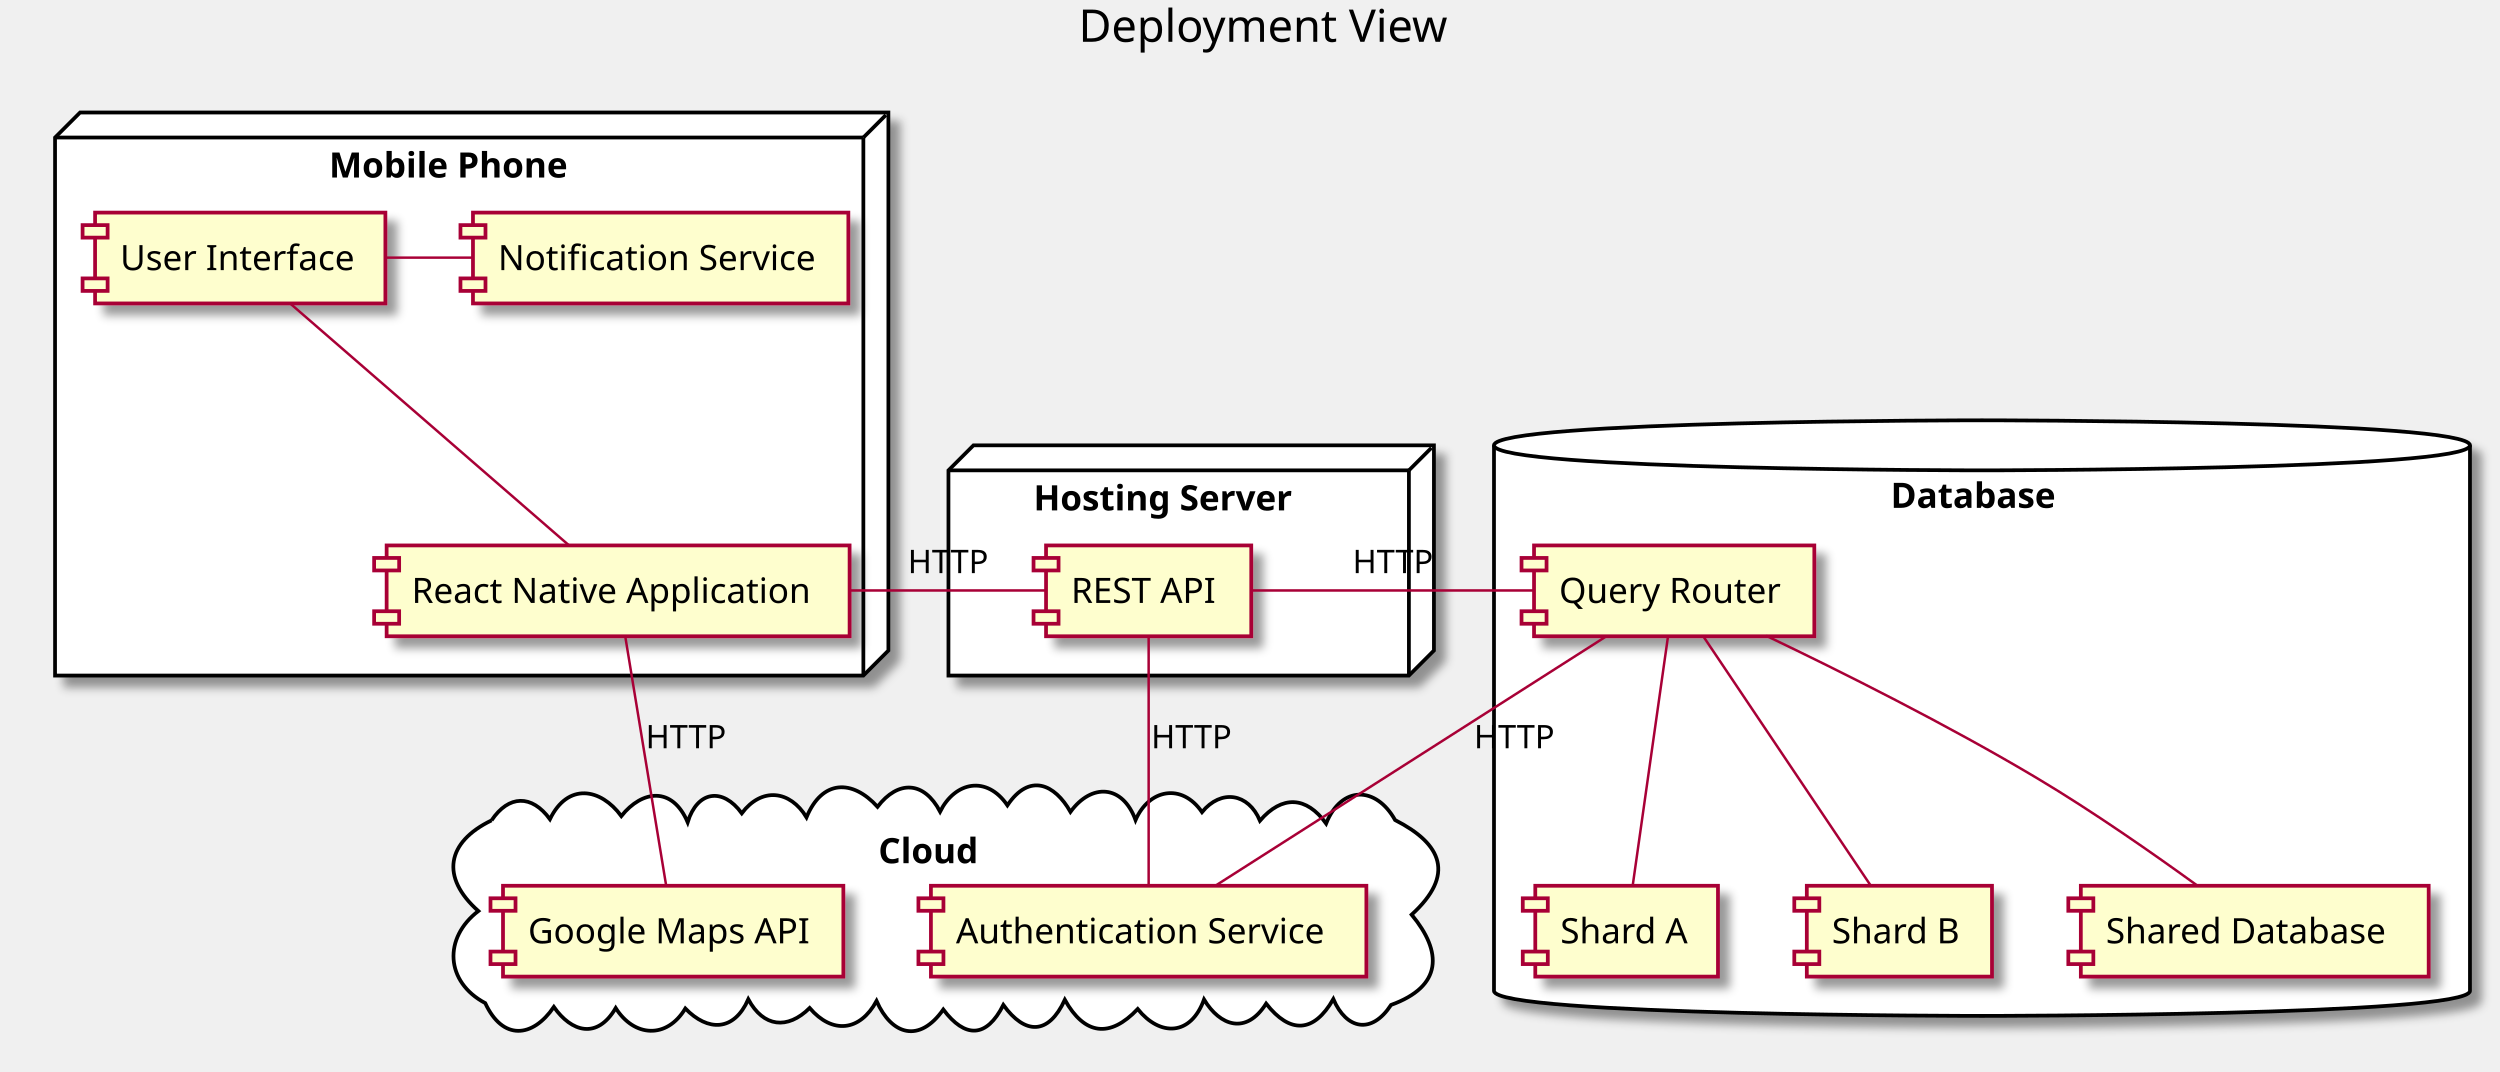
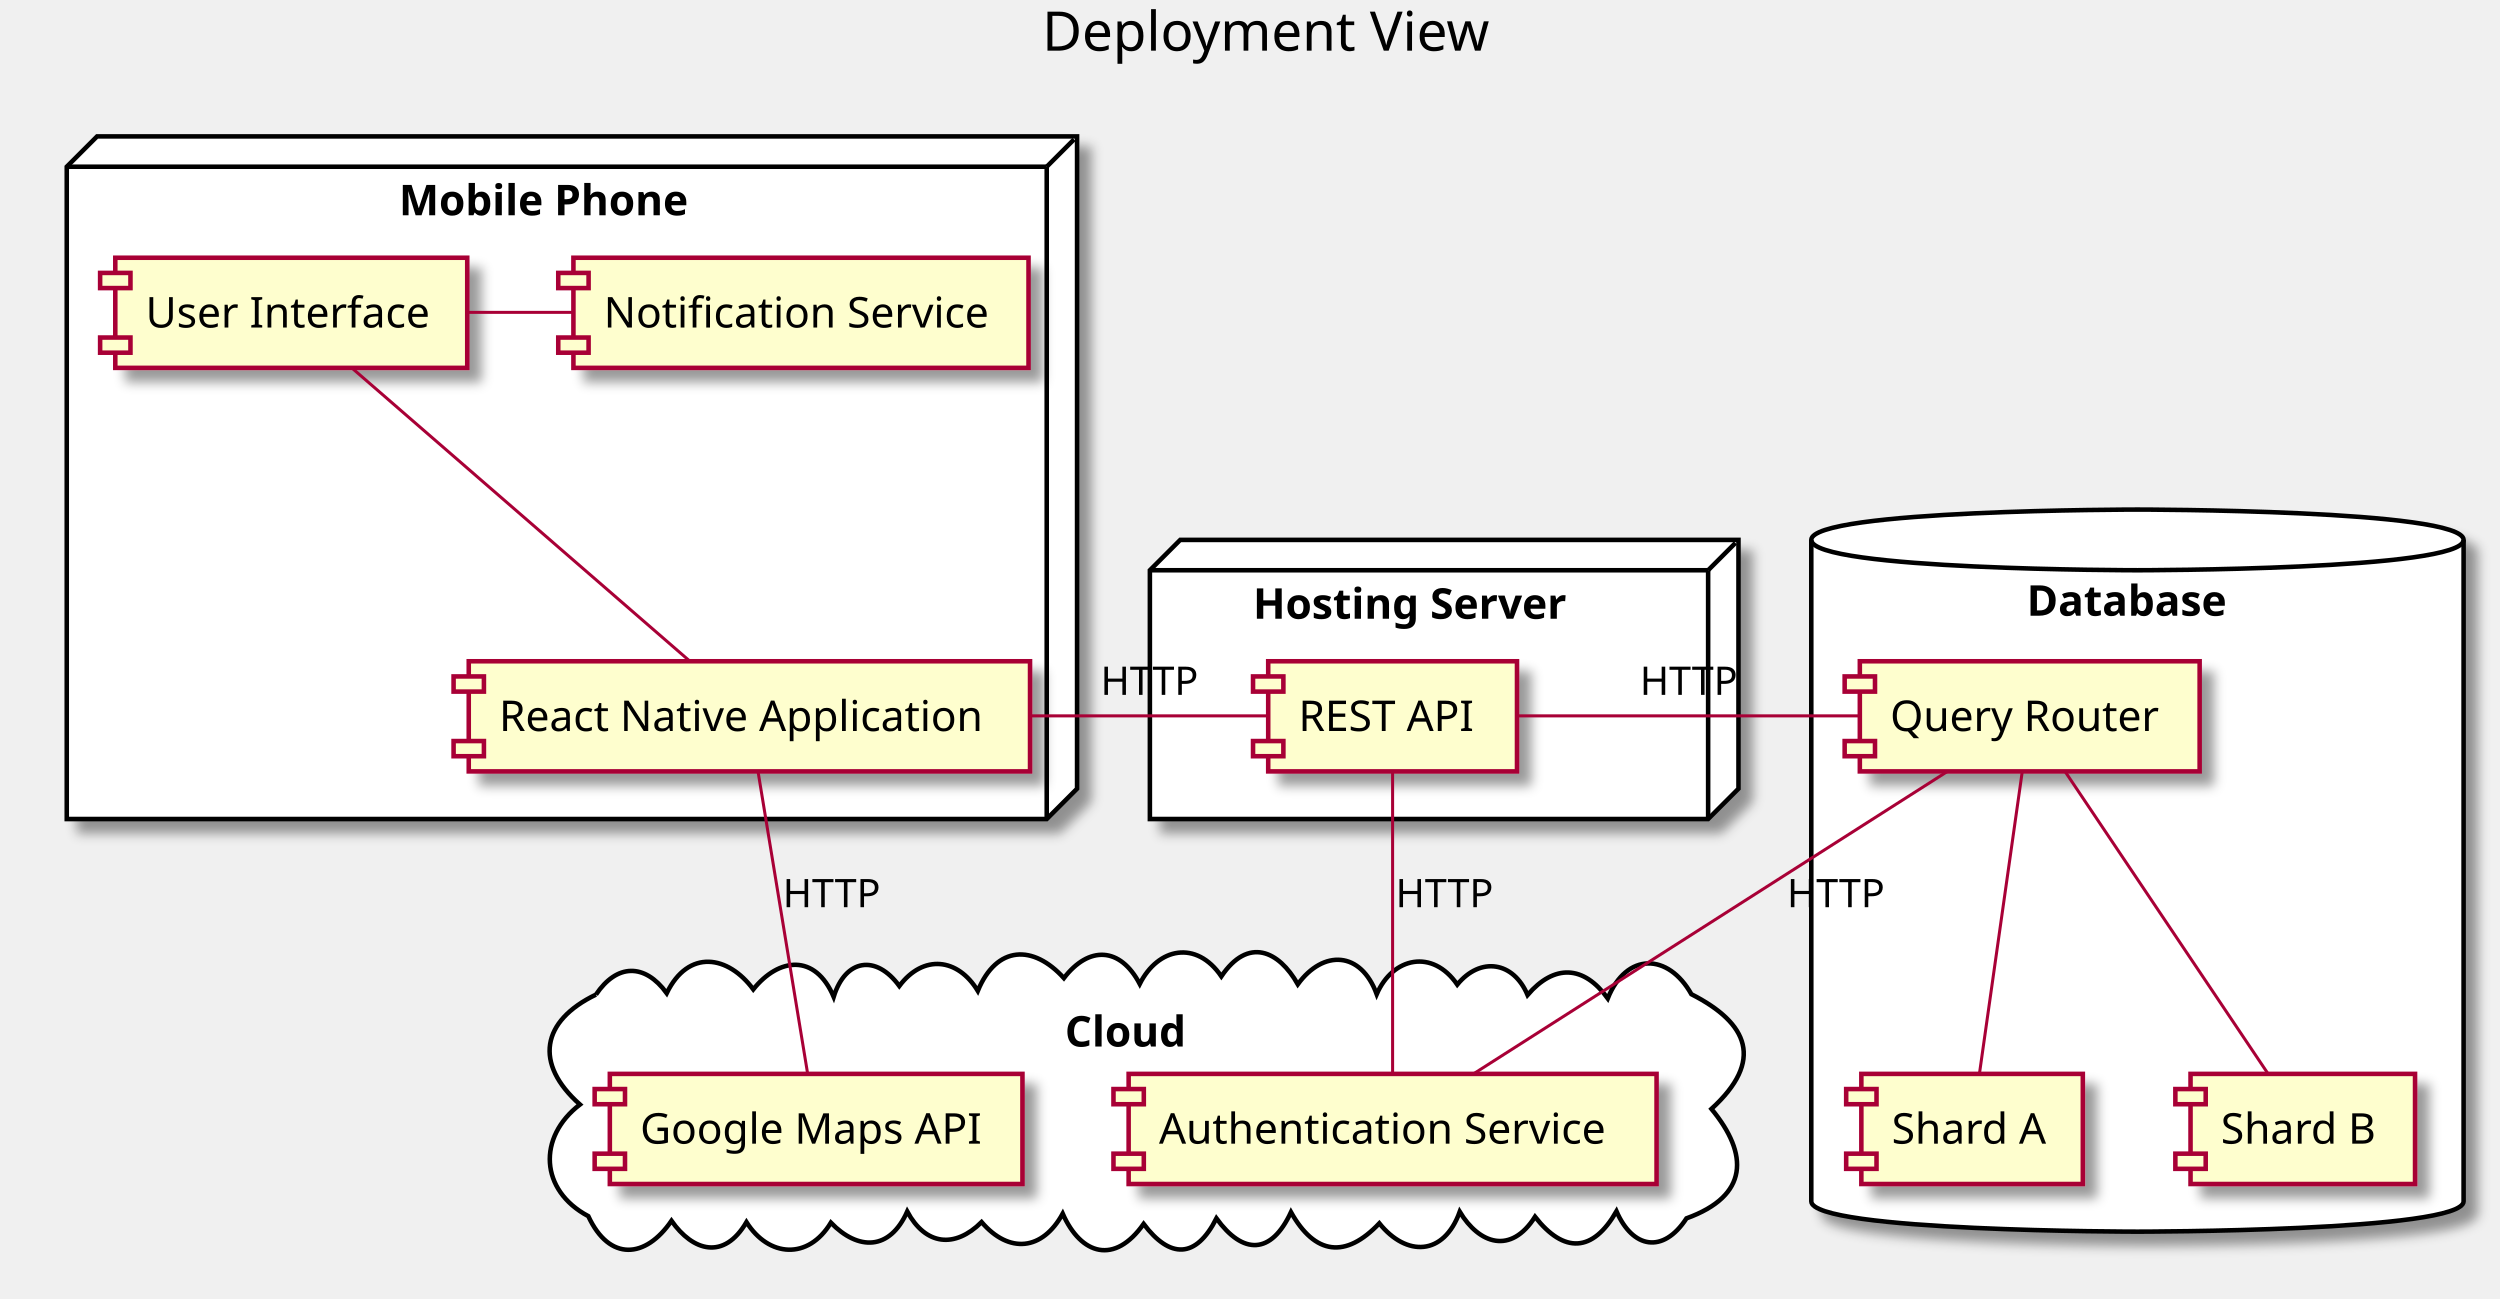
- <svg xmlns="http://www.w3.org/2000/svg" contentScriptType="application/ecmascript" contentStyleType="text/css" height="428px" preserveAspectRatio="none" style="width:999px;height:428px;" version="1.1" viewBox="0 0 999 428" width="999px" zoomAndPan="magnify">
+ <svg xmlns="http://www.w3.org/2000/svg" contentScriptType="application/ecmascript" contentStyleType="text/css" height="428px" preserveAspectRatio="none" style="width:824px;height:428px;" version="1.1" viewBox="0 0 824 428" width="824px" zoomAndPan="magnify">
  <defs>
-     <filter height="300%" id="fqejjbhz5htfs" width="300%" x="-1" y="-1">
+     <filter height="300%" id="f1bh1r8axtkzw5" width="300%" x="-1" y="-1">
      <feGaussianBlur result="blurOut" stdDeviation="2.0" />
      <feColorMatrix in="blurOut" result="blurOut2" type="matrix" values="0 0 0 0 0 0 0 0 0 0 0 0 0 0 0 0 0 0 .4 0" />
      <feOffset dx="4.0" dy="4.0" in="blurOut2" result="blurOut3" />
      <feBlend in="SourceGraphic" in2="blurOut3" mode="normal" />
    </filter>
  </defs>
  <g>
-     <text fill="#000000" font-family="sans-serif" font-size="18" lengthAdjust="spacingAndGlyphs" textLength="159" x="431" y="16.708">Deployment View</text>
-     <polygon fill="#FFFFFF" filter="url(#fqejjbhz5htfs)" points="22,54.953,32,44.953,355,44.953,355,259.953,345,269.953,22,269.953,22,54.953" style="stroke: #000000; stroke-width: 1.5;" />
+     <text fill="#000000" font-family="sans-serif" font-size="18" lengthAdjust="spacingAndGlyphs" textLength="159" x="343.5" y="16.708">Deployment View</text>
+     <polygon fill="#FFFFFF" filter="url(#f1bh1r8axtkzw5)" points="22,54.953,32,44.953,355,44.953,355,259.953,345,269.953,22,269.953,22,54.953" style="stroke: #000000; stroke-width: 1.5;" />
    <line style="stroke: #000000; stroke-width: 1.5;" x1="345" x2="354" y1="54.953" y2="45.953" />
    <line style="stroke: #000000; stroke-width: 1.5;" x1="22" x2="345" y1="54.953" y2="54.953" />
    <line style="stroke: #000000; stroke-width: 1.5;" x1="345" x2="345" y1="54.953" y2="269.953" />
    <text fill="#000000" font-family="sans-serif" font-size="14" font-weight="bold" lengthAdjust="spacingAndGlyphs" textLength="106" x="131.5" y="70.948">Mobile Phone</text>
-     <path d="M597,177.953 C597,167.953 792,167.953 792,167.953 C792,167.953 987,167.953 987,177.953 L987,395.953 C987,405.953 792,405.953 792,405.953 C792,405.953 597,405.953 597,395.953 L597,177.953 " fill="#FFFFFF" filter="url(#fqejjbhz5htfs)" style="stroke: #000000; stroke-width: 1.5;" />
-     <path d="M597,177.953 C597,187.953 792,187.953 792,187.953 C792,187.953 987,187.953 987,177.953 " fill="none" style="stroke: #000000; stroke-width: 1.5;" />
-     <text fill="#000000" font-family="sans-serif" font-size="14" font-weight="bold" lengthAdjust="spacingAndGlyphs" textLength="73" x="755.5" y="202.948">Database</text>
-     <polygon fill="#FFFFFF" filter="url(#fqejjbhz5htfs)" points="379,187.953,389,177.953,573,177.953,573,259.953,563,269.953,379,269.953,379,187.953" style="stroke: #000000; stroke-width: 1.5;" />
+     <path d="M597,177.953 C597,167.953 704.5,167.953 704.5,167.953 C704.5,167.953 812,167.953 812,177.953 L812,395.953 C812,405.953 704.5,405.953 704.5,405.953 C704.5,405.953 597,405.953 597,395.953 L597,177.953 " fill="#FFFFFF" filter="url(#f1bh1r8axtkzw5)" style="stroke: #000000; stroke-width: 1.5;" />
+     <path d="M597,177.953 C597,187.953 704.5,187.953 704.5,187.953 C704.5,187.953 812,187.953 812,177.953 " fill="none" style="stroke: #000000; stroke-width: 1.5;" />
+     <text fill="#000000" font-family="sans-serif" font-size="14" font-weight="bold" lengthAdjust="spacingAndGlyphs" textLength="73" x="668" y="202.948">Database</text>
+     <polygon fill="#FFFFFF" filter="url(#f1bh1r8axtkzw5)" points="379,187.953,389,177.953,573,177.953,573,259.953,563,269.953,379,269.953,379,187.953" style="stroke: #000000; stroke-width: 1.5;" />
    <line style="stroke: #000000; stroke-width: 1.5;" x1="563" x2="572" y1="187.953" y2="178.953" />
    <line style="stroke: #000000; stroke-width: 1.5;" x1="379" x2="563" y1="187.953" y2="187.953" />
    <line style="stroke: #000000; stroke-width: 1.5;" x1="563" x2="563" y1="187.953" y2="269.953" />
    <text fill="#000000" font-family="sans-serif" font-size="14" font-weight="bold" lengthAdjust="spacingAndGlyphs" textLength="118" x="413" y="203.948">Hosting Server</text>
    <path d="M196.422,327.824 C203.292,317.607 212.468,317.382 219.753,327.345 C226.897,312.659 240.002,314.873 248.283,326.094 C256.698,315.601 268.667,314.189 274.782,328.546 C278.672,316.027 288.736,314.496 296.416,324.983 C304.347,314.442 315.682,315.726 322.283,326.591 C328.502,311.538 340.56,311.253 350.659,322.386 C358.878,311.677 369.204,312.021 375.659,324.304 C381.683,312.334 394.303,309.732 402.56,321.806 C411.373,308.722 421.456,313.286 427.759,324.418 C436.183,312.891 448.57,313.464 453.764,327.681 C459.06,315.466 472.15,312.648 480.317,324.517 C487.969,315.209 498.837,316.901 503.481,327.941 C512.311,317.701 521.996,318.088 529.921,329.068 C536.081,313.758 549.873,314.108 557.478,327.689 C576.278,337.269 581.552,349.577 564.09,365.499 C576.489,380.457 576.444,394.129 555.867,401.57 C548.134,413.408 538.108,411.493 532.796,399.25 C524.961,412.869 515.515,413.227 505.944,401.057 C497.956,413.624 487.573,410.046 481.127,399.408 C475.866,414.009 463.575,414.323 454.627,403.207 C443.486,414.967 433.386,413.613 425.508,399.531 C418.964,413.647 409.67,413.62 400.938,401.587 C394.132,414.971 385.631,414.914 376.938,403.406 C367.409,416.934 356.339,413.716 350.268,400.019 C343.574,412.229 332.598,413.346 323.535,402.802 C314.648,411.593 305.079,410.478 299.021,399.325 C293.253,412.278 282.871,412.269 273.859,402.999 C266.377,415.38 253.358,414.406 246.035,402.814 C238.59,415.504 228.368,412.418 221.32,402.383 C212.801,414.829 200.88,415.904 193.902,400.846 C177.915,392.341 177.081,374.806 191.148,364.05 C175.911,350.518 178.432,336.519 196.422,327.824 " fill="#FFFFFF" style="stroke: #000000; stroke-width: 1.5;" />
    <text fill="#000000" font-family="sans-serif" font-size="14" font-weight="bold" lengthAdjust="spacingAndGlyphs" textLength="45" x="351" y="344.948">Cloud</text>
-     <rect fill="#FEFECE" filter="url(#fqejjbhz5htfs)" height="36.297" style="stroke: #A80036; stroke-width: 1.5;" width="116" x="38" y="84.953" />
+     <rect fill="#FEFECE" filter="url(#f1bh1r8axtkzw5)" height="36.297" style="stroke: #A80036; stroke-width: 1.5;" width="116" x="38" y="84.953" />
    <rect fill="#FEFECE" height="5" style="stroke: #A80036; stroke-width: 1.5;" width="10" x="33" y="89.953" />
    <rect fill="#FEFECE" height="5" style="stroke: #A80036; stroke-width: 1.5;" width="10" x="33" y="111.25" />
    <text fill="#000000" font-family="sans-serif" font-size="14" lengthAdjust="spacingAndGlyphs" textLength="96" x="48" y="107.948">User Interface</text>
-     <rect fill="#FEFECE" filter="url(#fqejjbhz5htfs)" height="36.297" style="stroke: #A80036; stroke-width: 1.5;" width="185" x="154.5" y="217.953" />
+     <rect fill="#FEFECE" filter="url(#f1bh1r8axtkzw5)" height="36.297" style="stroke: #A80036; stroke-width: 1.5;" width="185" x="154.5" y="217.953" />
    <rect fill="#FEFECE" height="5" style="stroke: #A80036; stroke-width: 1.5;" width="10" x="149.5" y="222.953" />
    <rect fill="#FEFECE" height="5" style="stroke: #A80036; stroke-width: 1.5;" width="10" x="149.5" y="244.25" />
    <text fill="#000000" font-family="sans-serif" font-size="14" lengthAdjust="spacingAndGlyphs" textLength="165" x="164.5" y="240.948">React Native Application</text>
-     <rect fill="#FEFECE" filter="url(#fqejjbhz5htfs)" height="36.297" style="stroke: #A80036; stroke-width: 1.5;" width="150" x="189" y="84.953" />
+     <rect fill="#FEFECE" filter="url(#f1bh1r8axtkzw5)" height="36.297" style="stroke: #A80036; stroke-width: 1.5;" width="150" x="189" y="84.953" />
    <rect fill="#FEFECE" height="5" style="stroke: #A80036; stroke-width: 1.5;" width="10" x="184" y="89.953" />
    <rect fill="#FEFECE" height="5" style="stroke: #A80036; stroke-width: 1.5;" width="10" x="184" y="111.25" />
    <text fill="#000000" font-family="sans-serif" font-size="14" lengthAdjust="spacingAndGlyphs" textLength="130" x="199" y="107.948">Notification Service</text>
-     <rect fill="#FEFECE" filter="url(#fqejjbhz5htfs)" height="36.297" style="stroke: #A80036; stroke-width: 1.5;" width="112" x="613" y="217.953" />
+     <rect fill="#FEFECE" filter="url(#f1bh1r8axtkzw5)" height="36.297" style="stroke: #A80036; stroke-width: 1.5;" width="112" x="613" y="217.953" />
    <rect fill="#FEFECE" height="5" style="stroke: #A80036; stroke-width: 1.5;" width="10" x="608" y="222.953" />
    <rect fill="#FEFECE" height="5" style="stroke: #A80036; stroke-width: 1.5;" width="10" x="608" y="244.25" />
    <text fill="#000000" font-family="sans-serif" font-size="14" lengthAdjust="spacingAndGlyphs" textLength="92" x="623" y="240.948">Query Router</text>
-     <rect fill="#FEFECE" filter="url(#fqejjbhz5htfs)" height="36.297" style="stroke: #A80036; stroke-width: 1.5;" width="73" x="613.5" y="353.953" />
+     <rect fill="#FEFECE" filter="url(#f1bh1r8axtkzw5)" height="36.297" style="stroke: #A80036; stroke-width: 1.5;" width="73" x="613.5" y="353.953" />
    <rect fill="#FEFECE" height="5" style="stroke: #A80036; stroke-width: 1.5;" width="10" x="608.5" y="358.953" />
    <rect fill="#FEFECE" height="5" style="stroke: #A80036; stroke-width: 1.5;" width="10" x="608.5" y="380.25" />
    <text fill="#000000" font-family="sans-serif" font-size="14" lengthAdjust="spacingAndGlyphs" textLength="53" x="623.5" y="376.948">Shard A</text>
-     <rect fill="#FEFECE" filter="url(#fqejjbhz5htfs)" height="36.297" style="stroke: #A80036; stroke-width: 1.5;" width="74" x="722" y="353.953" />
+     <rect fill="#FEFECE" filter="url(#f1bh1r8axtkzw5)" height="36.297" style="stroke: #A80036; stroke-width: 1.5;" width="74" x="722" y="353.953" />
    <rect fill="#FEFECE" height="5" style="stroke: #A80036; stroke-width: 1.5;" width="10" x="717" y="358.953" />
    <rect fill="#FEFECE" height="5" style="stroke: #A80036; stroke-width: 1.5;" width="10" x="717" y="380.25" />
    <text fill="#000000" font-family="sans-serif" font-size="14" lengthAdjust="spacingAndGlyphs" textLength="54" x="732" y="376.948">Shard B</text>
-     <rect fill="#FEFECE" filter="url(#fqejjbhz5htfs)" height="36.297" style="stroke: #A80036; stroke-width: 1.5;" width="139" x="831.5" y="353.953" />
-     <rect fill="#FEFECE" height="5" style="stroke: #A80036; stroke-width: 1.5;" width="10" x="826.5" y="358.953" />
-     <rect fill="#FEFECE" height="5" style="stroke: #A80036; stroke-width: 1.5;" width="10" x="826.5" y="380.25" />
-     <text fill="#000000" font-family="sans-serif" font-size="14" lengthAdjust="spacingAndGlyphs" textLength="119" x="841.5" y="376.948">Shared Database</text>
-     <rect fill="#FEFECE" filter="url(#fqejjbhz5htfs)" height="36.297" style="stroke: #A80036; stroke-width: 1.5;" width="82" x="418" y="217.953" />
+     <rect fill="#FEFECE" filter="url(#f1bh1r8axtkzw5)" height="36.297" style="stroke: #A80036; stroke-width: 1.5;" width="82" x="418" y="217.953" />
    <rect fill="#FEFECE" height="5" style="stroke: #A80036; stroke-width: 1.5;" width="10" x="413" y="222.953" />
    <rect fill="#FEFECE" height="5" style="stroke: #A80036; stroke-width: 1.5;" width="10" x="413" y="244.25" />
    <text fill="#000000" font-family="sans-serif" font-size="14" lengthAdjust="spacingAndGlyphs" textLength="62" x="428" y="240.948">REST API</text>
-     <rect fill="#FEFECE" filter="url(#fqejjbhz5htfs)" height="36.297" style="stroke: #A80036; stroke-width: 1.5;" width="174" x="372" y="353.953" />
+     <rect fill="#FEFECE" filter="url(#f1bh1r8axtkzw5)" height="36.297" style="stroke: #A80036; stroke-width: 1.5;" width="174" x="372" y="353.953" />
    <rect fill="#FEFECE" height="5" style="stroke: #A80036; stroke-width: 1.5;" width="10" x="367" y="358.953" />
    <rect fill="#FEFECE" height="5" style="stroke: #A80036; stroke-width: 1.5;" width="10" x="367" y="380.25" />
    <text fill="#000000" font-family="sans-serif" font-size="14" lengthAdjust="spacingAndGlyphs" textLength="154" x="382" y="376.948">Authentication Service</text>
-     <rect fill="#FEFECE" filter="url(#fqejjbhz5htfs)" height="36.297" style="stroke: #A80036; stroke-width: 1.5;" width="136" x="201" y="353.953" />
+     <rect fill="#FEFECE" filter="url(#f1bh1r8axtkzw5)" height="36.297" style="stroke: #A80036; stroke-width: 1.5;" width="136" x="201" y="353.953" />
    <rect fill="#FEFECE" height="5" style="stroke: #A80036; stroke-width: 1.5;" width="10" x="196" y="358.953" />
    <rect fill="#FEFECE" height="5" style="stroke: #A80036; stroke-width: 1.5;" width="10" x="196" y="380.25" />
    <text fill="#000000" font-family="sans-serif" font-size="14" lengthAdjust="spacingAndGlyphs" textLength="116" x="211" y="376.948">Google Maps API</text>
    <path d="M641.98,254.193 C601.65,279.923 526.18,328.083 485.92,353.773 " fill="none" id="QR-AS" style="stroke: #A80036; stroke-width: 1.0;" />
    <text fill="#000000" font-family="sans-serif" font-size="13" lengthAdjust="spacingAndGlyphs" textLength="32" x="589" y="299.02">HTTP</text>
    <path d="M666.55,254.193 C662.91,279.923 656.08,328.083 652.44,353.773 " fill="none" id="QR-SADB" style="stroke: #A80036; stroke-width: 1.0;" />
    <path d="M680.58,254.193 C697.86,279.923 730.21,328.083 747.46,353.773 " fill="none" id="QR-SBDB" style="stroke: #A80036; stroke-width: 1.0;" />
-     <path d="M705.77,254.053 C735.52,268.283 778.2,289.603 814,310.953 C836.38,324.303 860.7,341.303 877.92,353.793 " fill="none" id="QR-SDB" style="stroke: #A80036; stroke-width: 1.0;" />
    <path d="M115.74,121.083 C144.68,146.183 198.31,192.713 227.25,217.823 " fill="none" id="UI-RN" style="stroke: #A80036; stroke-width: 1.0;" />
    <path d="M154.08,102.953 C165.67,102.953 177.26,102.953 188.86,102.953 " fill="none" id="UI-NS" style="stroke: #A80036; stroke-width: 1.0;" />
    <path d="M249.83,254.193 C254.06,279.923 261.96,328.083 266.18,353.773 " fill="none" id="RN-GMA" style="stroke: #A80036; stroke-width: 1.0;" />
    <text fill="#000000" font-family="sans-serif" font-size="13" lengthAdjust="spacingAndGlyphs" textLength="32" x="258" y="299.02">HTTP</text>
    <path d="M500.24,235.953 C532.37,235.953 577.32,235.953 612.75,235.953 " fill="none" id="RAPI-QR" style="stroke: #A80036; stroke-width: 1.0;" />
    <text fill="#000000" font-family="sans-serif" font-size="13" lengthAdjust="spacingAndGlyphs" textLength="32" x="540.5" y="229.02">HTTP</text>
    <path d="M459,254.193 C459,279.923 459,328.083 459,353.773 " fill="none" id="RAPI-AS" style="stroke: #A80036; stroke-width: 1.0;" />
    <text fill="#000000" font-family="sans-serif" font-size="13" lengthAdjust="spacingAndGlyphs" textLength="32" x="460" y="299.02">HTTP</text>
    <path d="M339.68,235.953 C366.98,235.953 395.47,235.953 417.77,235.953 " fill="none" id="RN-RAPI" style="stroke: #A80036; stroke-width: 1.0;" />
    <text fill="#000000" font-family="sans-serif" font-size="13" lengthAdjust="spacingAndGlyphs" textLength="32" x="362.75" y="229.02">HTTP</text>
  </g>
</svg>
